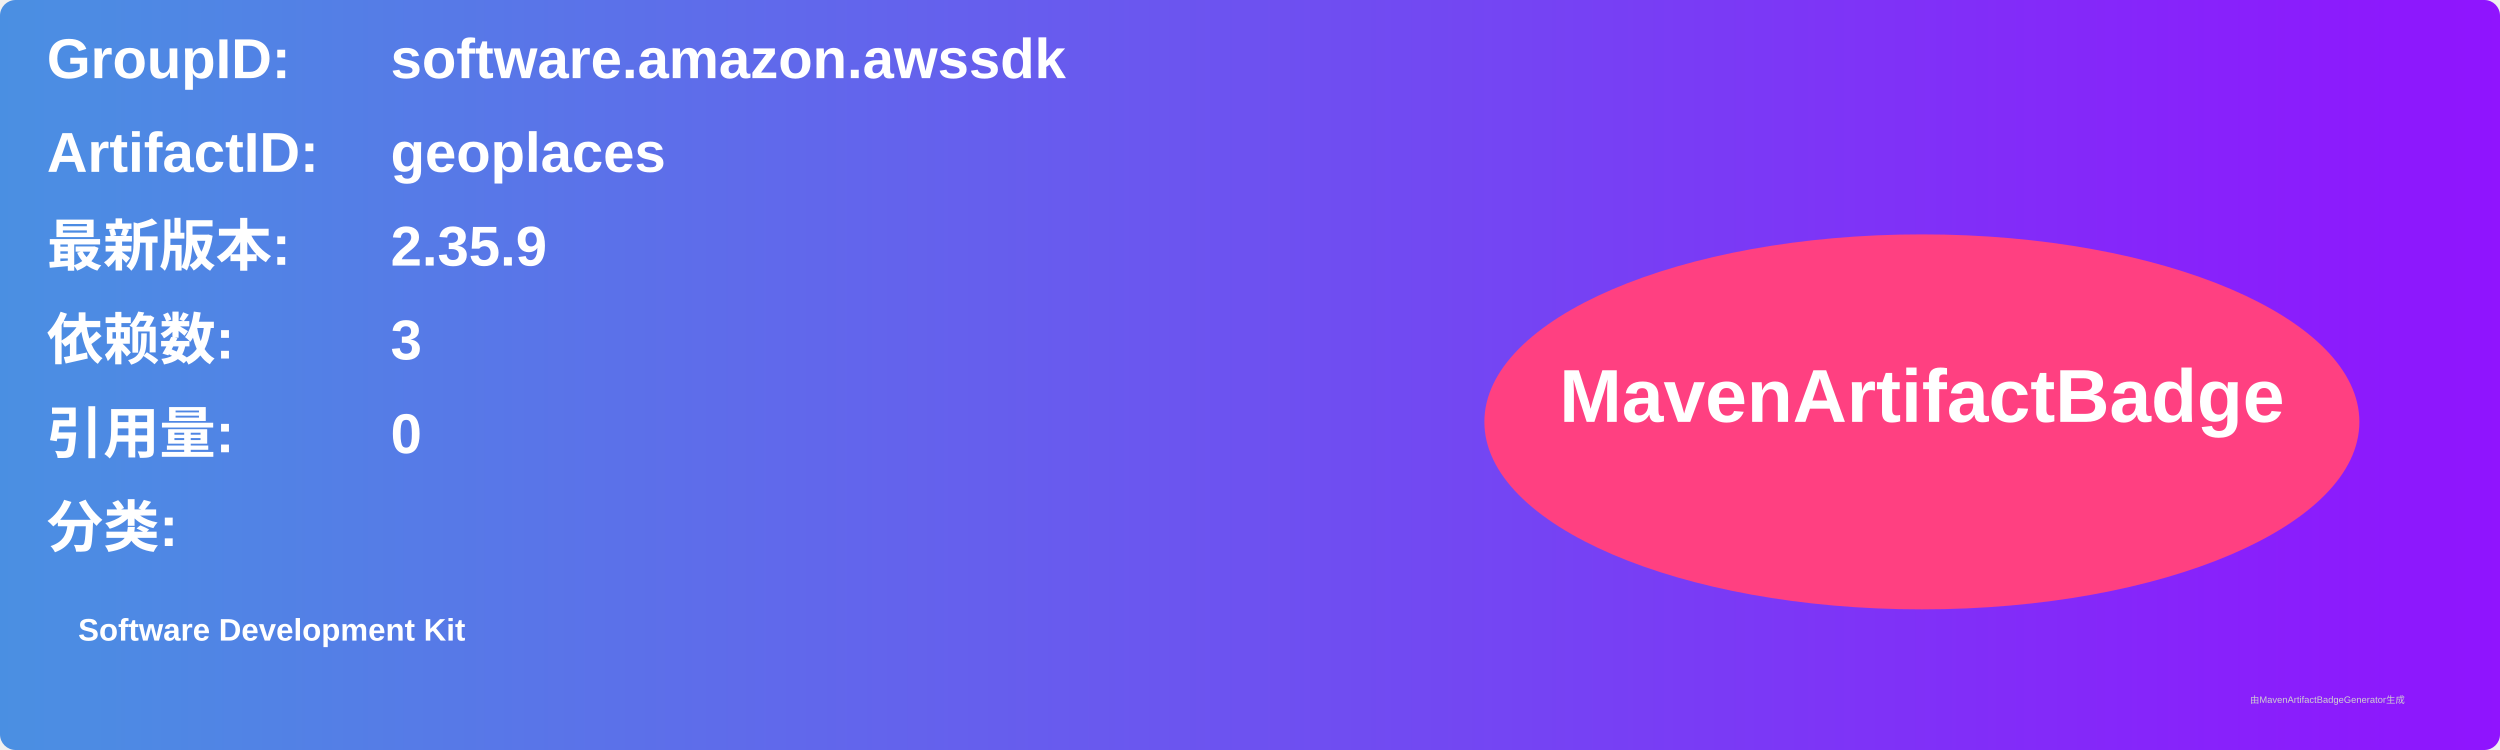
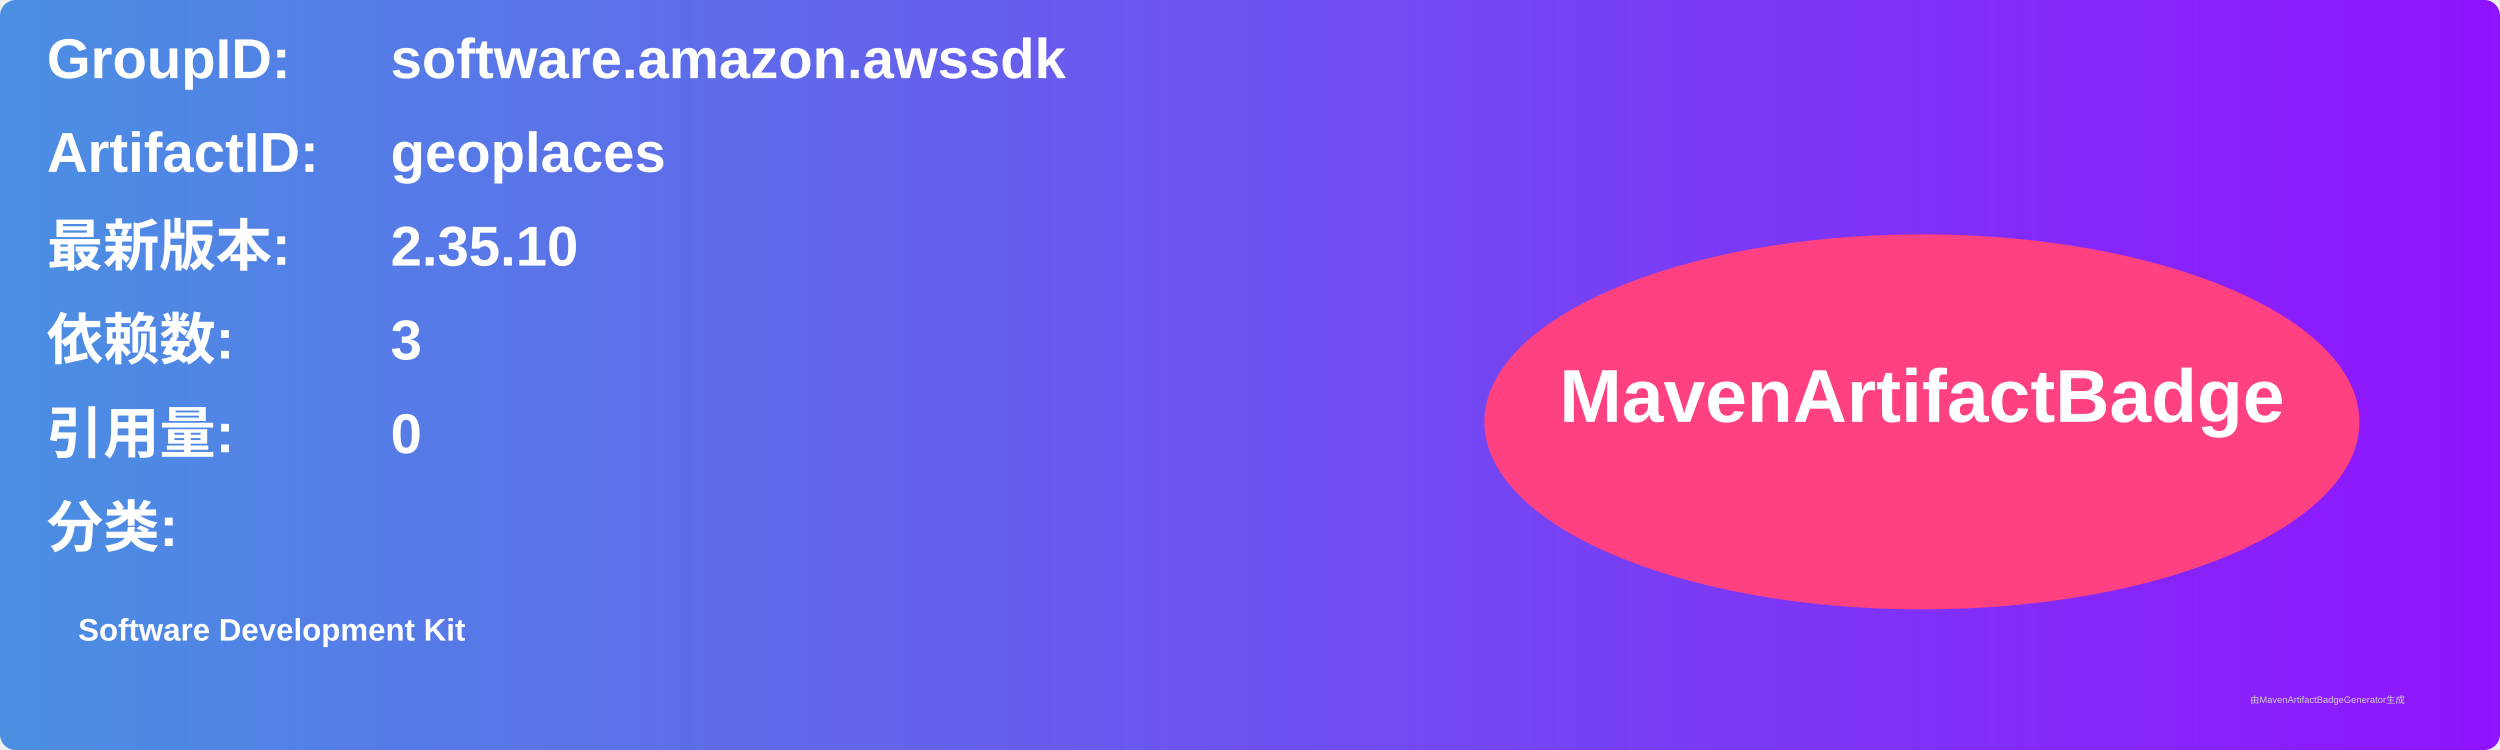
<svg xmlns="http://www.w3.org/2000/svg" width="800" height="240" viewBox="0 0 800 240">
  <linearGradient id="grad" x1="0%" y1="0%" x2="100%" y2="0%">
    <stop offset="0%" stop-color="#4a90e2" />
    <stop offset="100%" stop-color="#9013fe" />
  </linearGradient>
  <rect width="100%" height="100%" rx="5" ry="5" fill="url(#grad)" />
  <g transform="translate(15, 15)">
    <text x="0" y="10" font-family="Arial" font-size="18" fill="white" font-weight="bold" width="260">GroupID:</text>
    <text x="110" y="10" font-family="Arial" font-size="18" fill="white" font-weight="bold" width="460">software.amazon.awssdk</text>
    <text x="0" y="40" font-family="Arial" font-size="18" fill="white" font-weight="bold" width="260">ArtifactID:</text>
    <text x="110" y="40" font-family="Arial" font-size="18" fill="white" font-weight="bold" width="460">geoplaces</text>
    <text x="0" y="70" font-family="Arial" font-size="18" fill="white" font-weight="bold">最新版本:</text>
    <text x="110" y="70" font-family="Arial" font-size="18" fill="white" font-weight="bold">
-       <tspan font-weight="bold">2.35.9</tspan>
+       <tspan font-weight="bold">2.35.10</tspan>
    </text>
    <text x="0" y="100" font-family="Arial" font-size="18" fill="white" font-weight="bold">依赖数: </text>
    <text x="110" y="100" font-family="Arial" font-size="18" fill="white">
      <tspan font-weight="bold">3</tspan>
    </text>
    <text x="0" y="130" font-family="Arial" font-size="18" fill="white" font-weight="bold">引用量: </text>
    <text x="110" y="130" font-family="Arial" font-size="18" fill="white">
      <tspan font-weight="bold">0</tspan>
    </text>
    <text x="0" y="160" font-family="Arial" font-size="18" fill="white" font-weight="bold">分类:</text>
    <text x="10" y="190" font-family="Arial" font-size="10" fill="white">
      <tspan font-weight="bold">Software Development Kit</tspan>
    </text>
    <ellipse cx="600" cy="120" rx="140" ry="60" fill="#ff4081" />
    <text x="600" y="120" text-anchor="middle" font-family="Arial" font-size="24" fill="white" font-weight="bold">MavenArtifactBadge</text>
  </g>
  <text x="720" y="225" font-family="Arial" font-size="3" fill="#d0d0d0">由MavenArtifactBadgeGenerator生成</text>
</svg>
